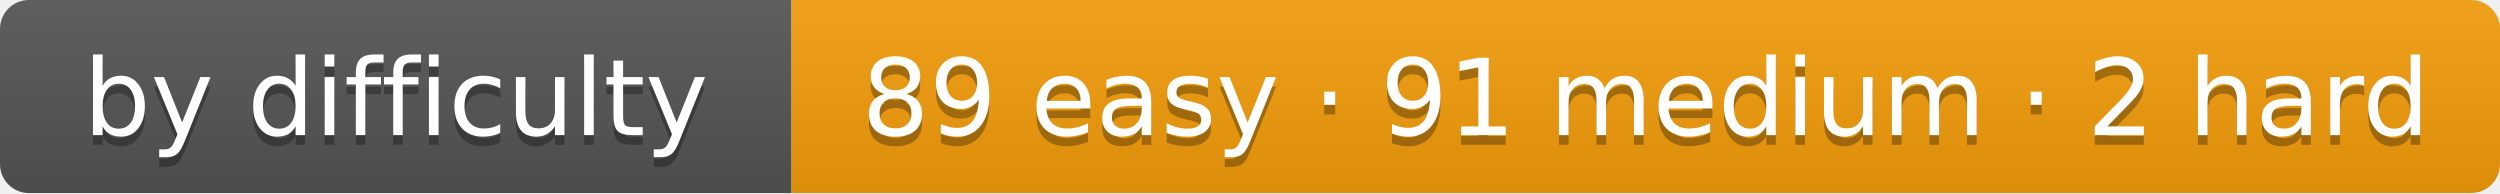
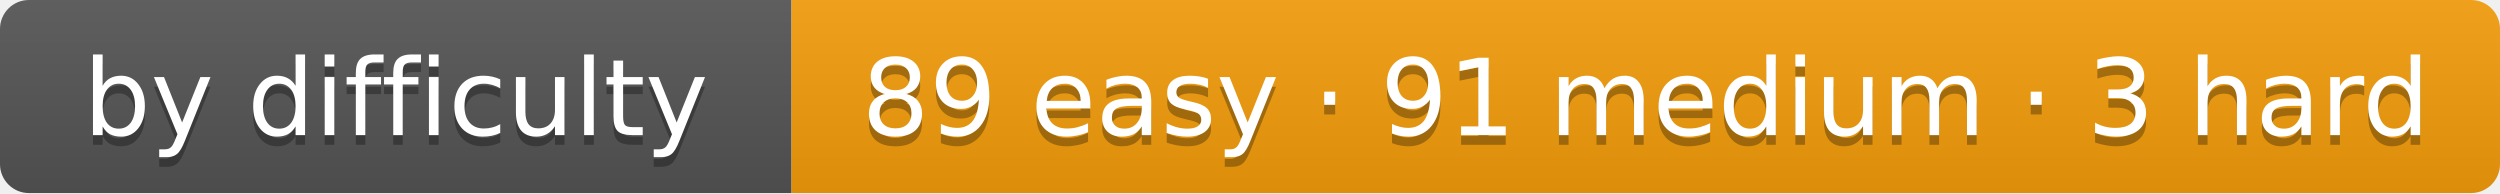
- <svg xmlns="http://www.w3.org/2000/svg" width="259" height="20" role="img" aria-label="by difficulty: 89 easy · 91 medium · 2 hard">
+ <svg xmlns="http://www.w3.org/2000/svg" width="259" height="20" role="img" aria-label="by difficulty: 89 easy · 91 medium · 3 hard">
  <linearGradient id="s" x2="0" y2="100%">
    <stop offset="0" stop-color="#bbb" stop-opacity=".1" />
    <stop offset="1" stop-opacity=".1" />
  </linearGradient>
  <clipPath id="r">
    <rect width="259" height="20" rx="3" fill="#fff" />
  </clipPath>
  <g clip-path="url(#r)">
    <rect width="82" height="20" fill="#555" />
    <rect x="82" width="177" height="20" fill="#f59e0b" />
    <rect width="259" height="20" fill="url(#s)" />
  </g>
  <g fill="#fff" text-anchor="middle" font-family="Verdana,DejaVu Sans,Geneva,sans-serif" font-size="11">
    <text x="41" y="15" fill="#010101" fill-opacity=".3" textLength="62">by difficulty</text>
    <text x="41" y="14" fill="#fff" textLength="62">by difficulty</text>
-     <text x="170.5" y="15" fill="#010101" fill-opacity=".3" textLength="157">89 easy · 91 medium · 2 hard</text>
-     <text x="170.5" y="14" fill="#fff" textLength="157">89 easy · 91 medium · 2 hard</text>
+     <text x="170.5" y="15" fill="#010101" fill-opacity=".3" textLength="157">89 easy · 91 medium · 3 hard</text>
+     <text x="170.5" y="14" fill="#fff" textLength="157">89 easy · 91 medium · 3 hard</text>
  </g>
</svg>
